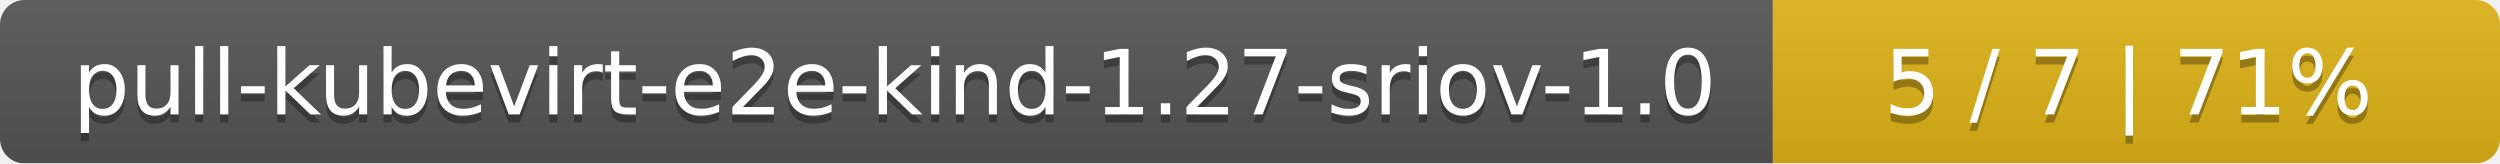
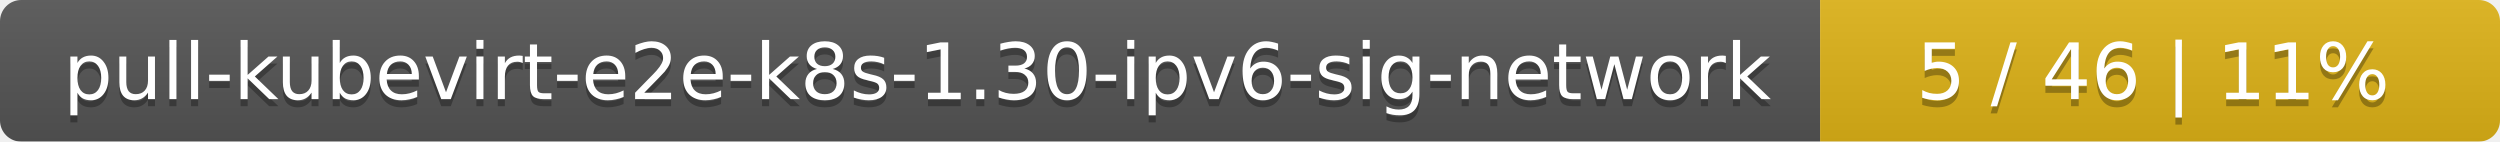
- <svg xmlns="http://www.w3.org/2000/svg" width="306" height="20">
+ <svg xmlns="http://www.w3.org/2000/svg" width="353" height="20">
  <linearGradient id="smooth" x2="0" y2="100%">
    <stop offset="0" stop-color="#bbb" stop-opacity=".1" />
    <stop offset="1" stop-opacity=".1" />
  </linearGradient>
  <mask id="round">
-     <rect width="306" height="20" rx="3" fill="#fff" />
+     <rect width="353" height="20" rx="3" fill="#fff" />
  </mask>
  <g mask="url(#round)">
-     <rect width="217" height="20" fill="#555" />
-     <rect x="217" width="89" height="20" fill="#dfb317" />
-     <rect width="306" height="20" fill="url(#smooth)" />
+     <rect width="257" height="20" fill="#555" />
+     <rect x="257" width="96" height="20" fill="#dfb317" />
+     <rect width="353" height="20" fill="url(#smooth)" />
  </g>
  <g fill="#fff" text-anchor="middle" font-family="DejaVu Sans,Verdana,Geneva,sans-serif" font-size="11">
-     <text x="109.5" y="15" fill="#010101" fill-opacity=".3">pull-kubevirt-e2e-kind-1.27-sriov-1.0</text>
-     <text x="109.5" y="14">pull-kubevirt-e2e-kind-1.27-sriov-1.0</text>
-     <text x="260.5" y="15" fill="#010101" fill-opacity=".3">5 / 7    |    71%</text>
-     <text x="260.5" y="14">5 / 7    |    71%</text>
+     <text x="129.5" y="15" fill="#010101" fill-opacity=".3">pull-kubevirt-e2e-k8s-1.30-ipv6-sig-network</text>
+     <text x="129.5" y="14">pull-kubevirt-e2e-k8s-1.30-ipv6-sig-network</text>
+     <text x="304" y="15" fill="#010101" fill-opacity=".3">5 / 46    |    11%</text>
+     <text x="304" y="14">5 / 46    |    11%</text>
  </g>
</svg>
